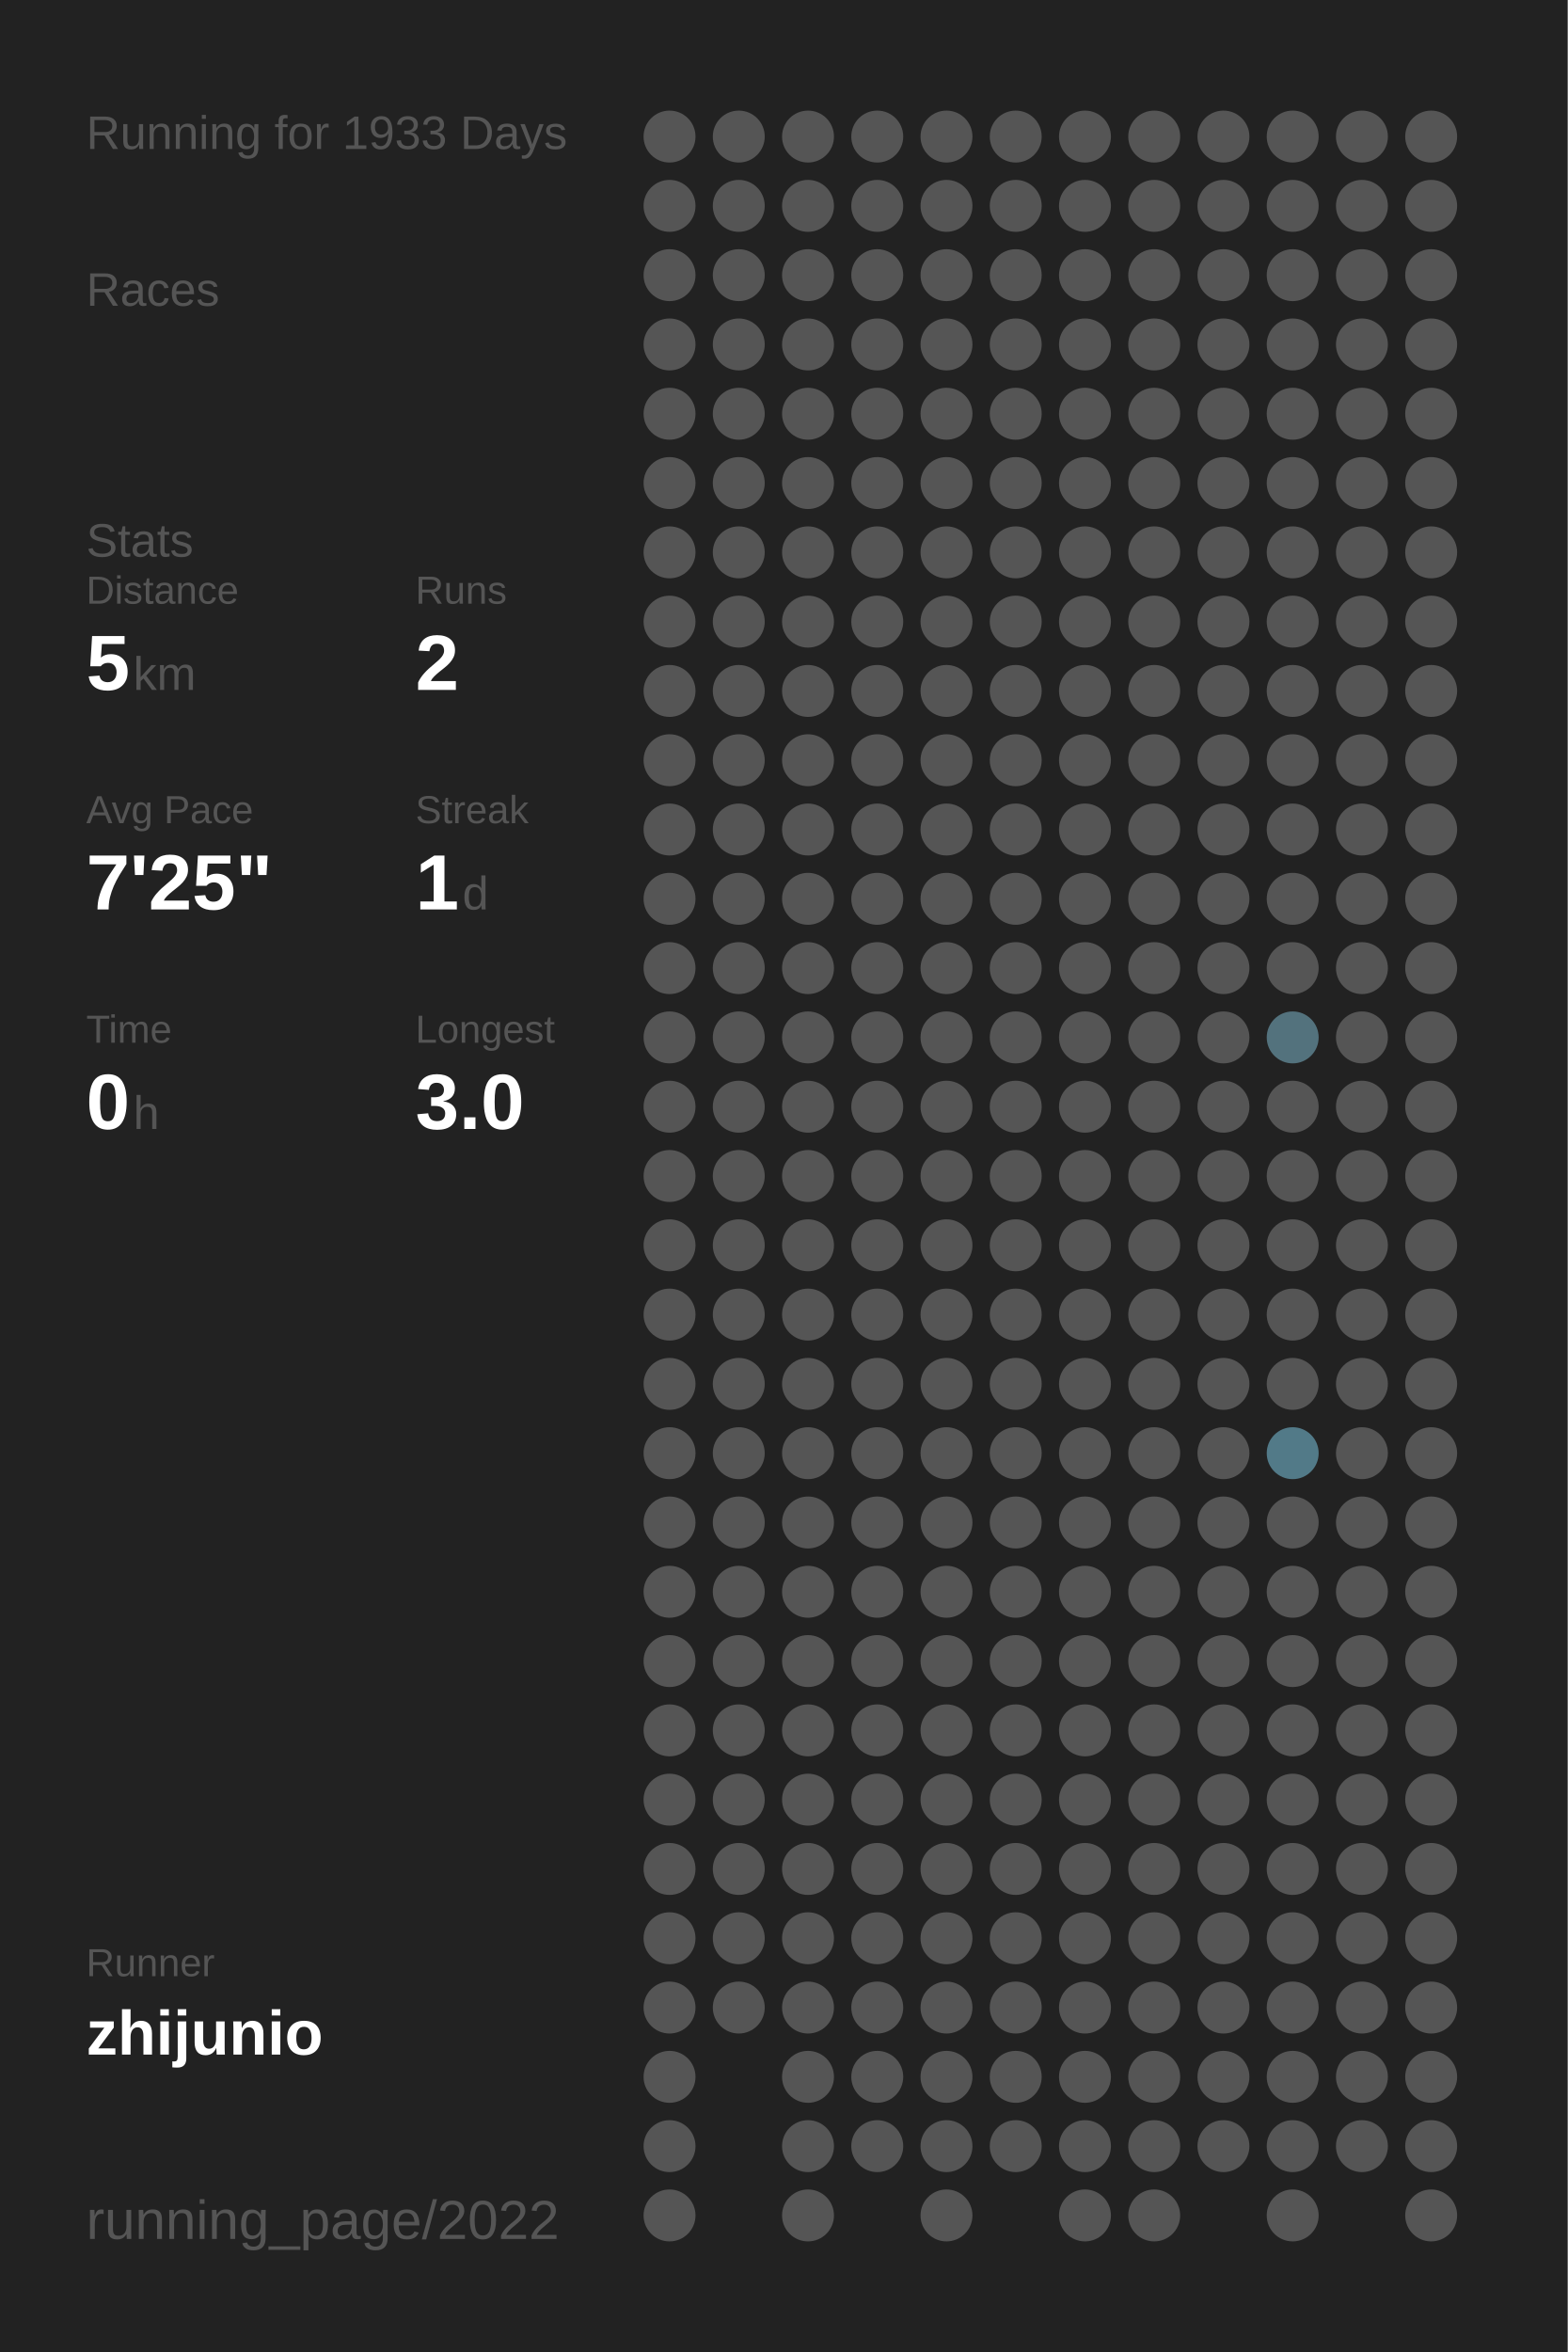
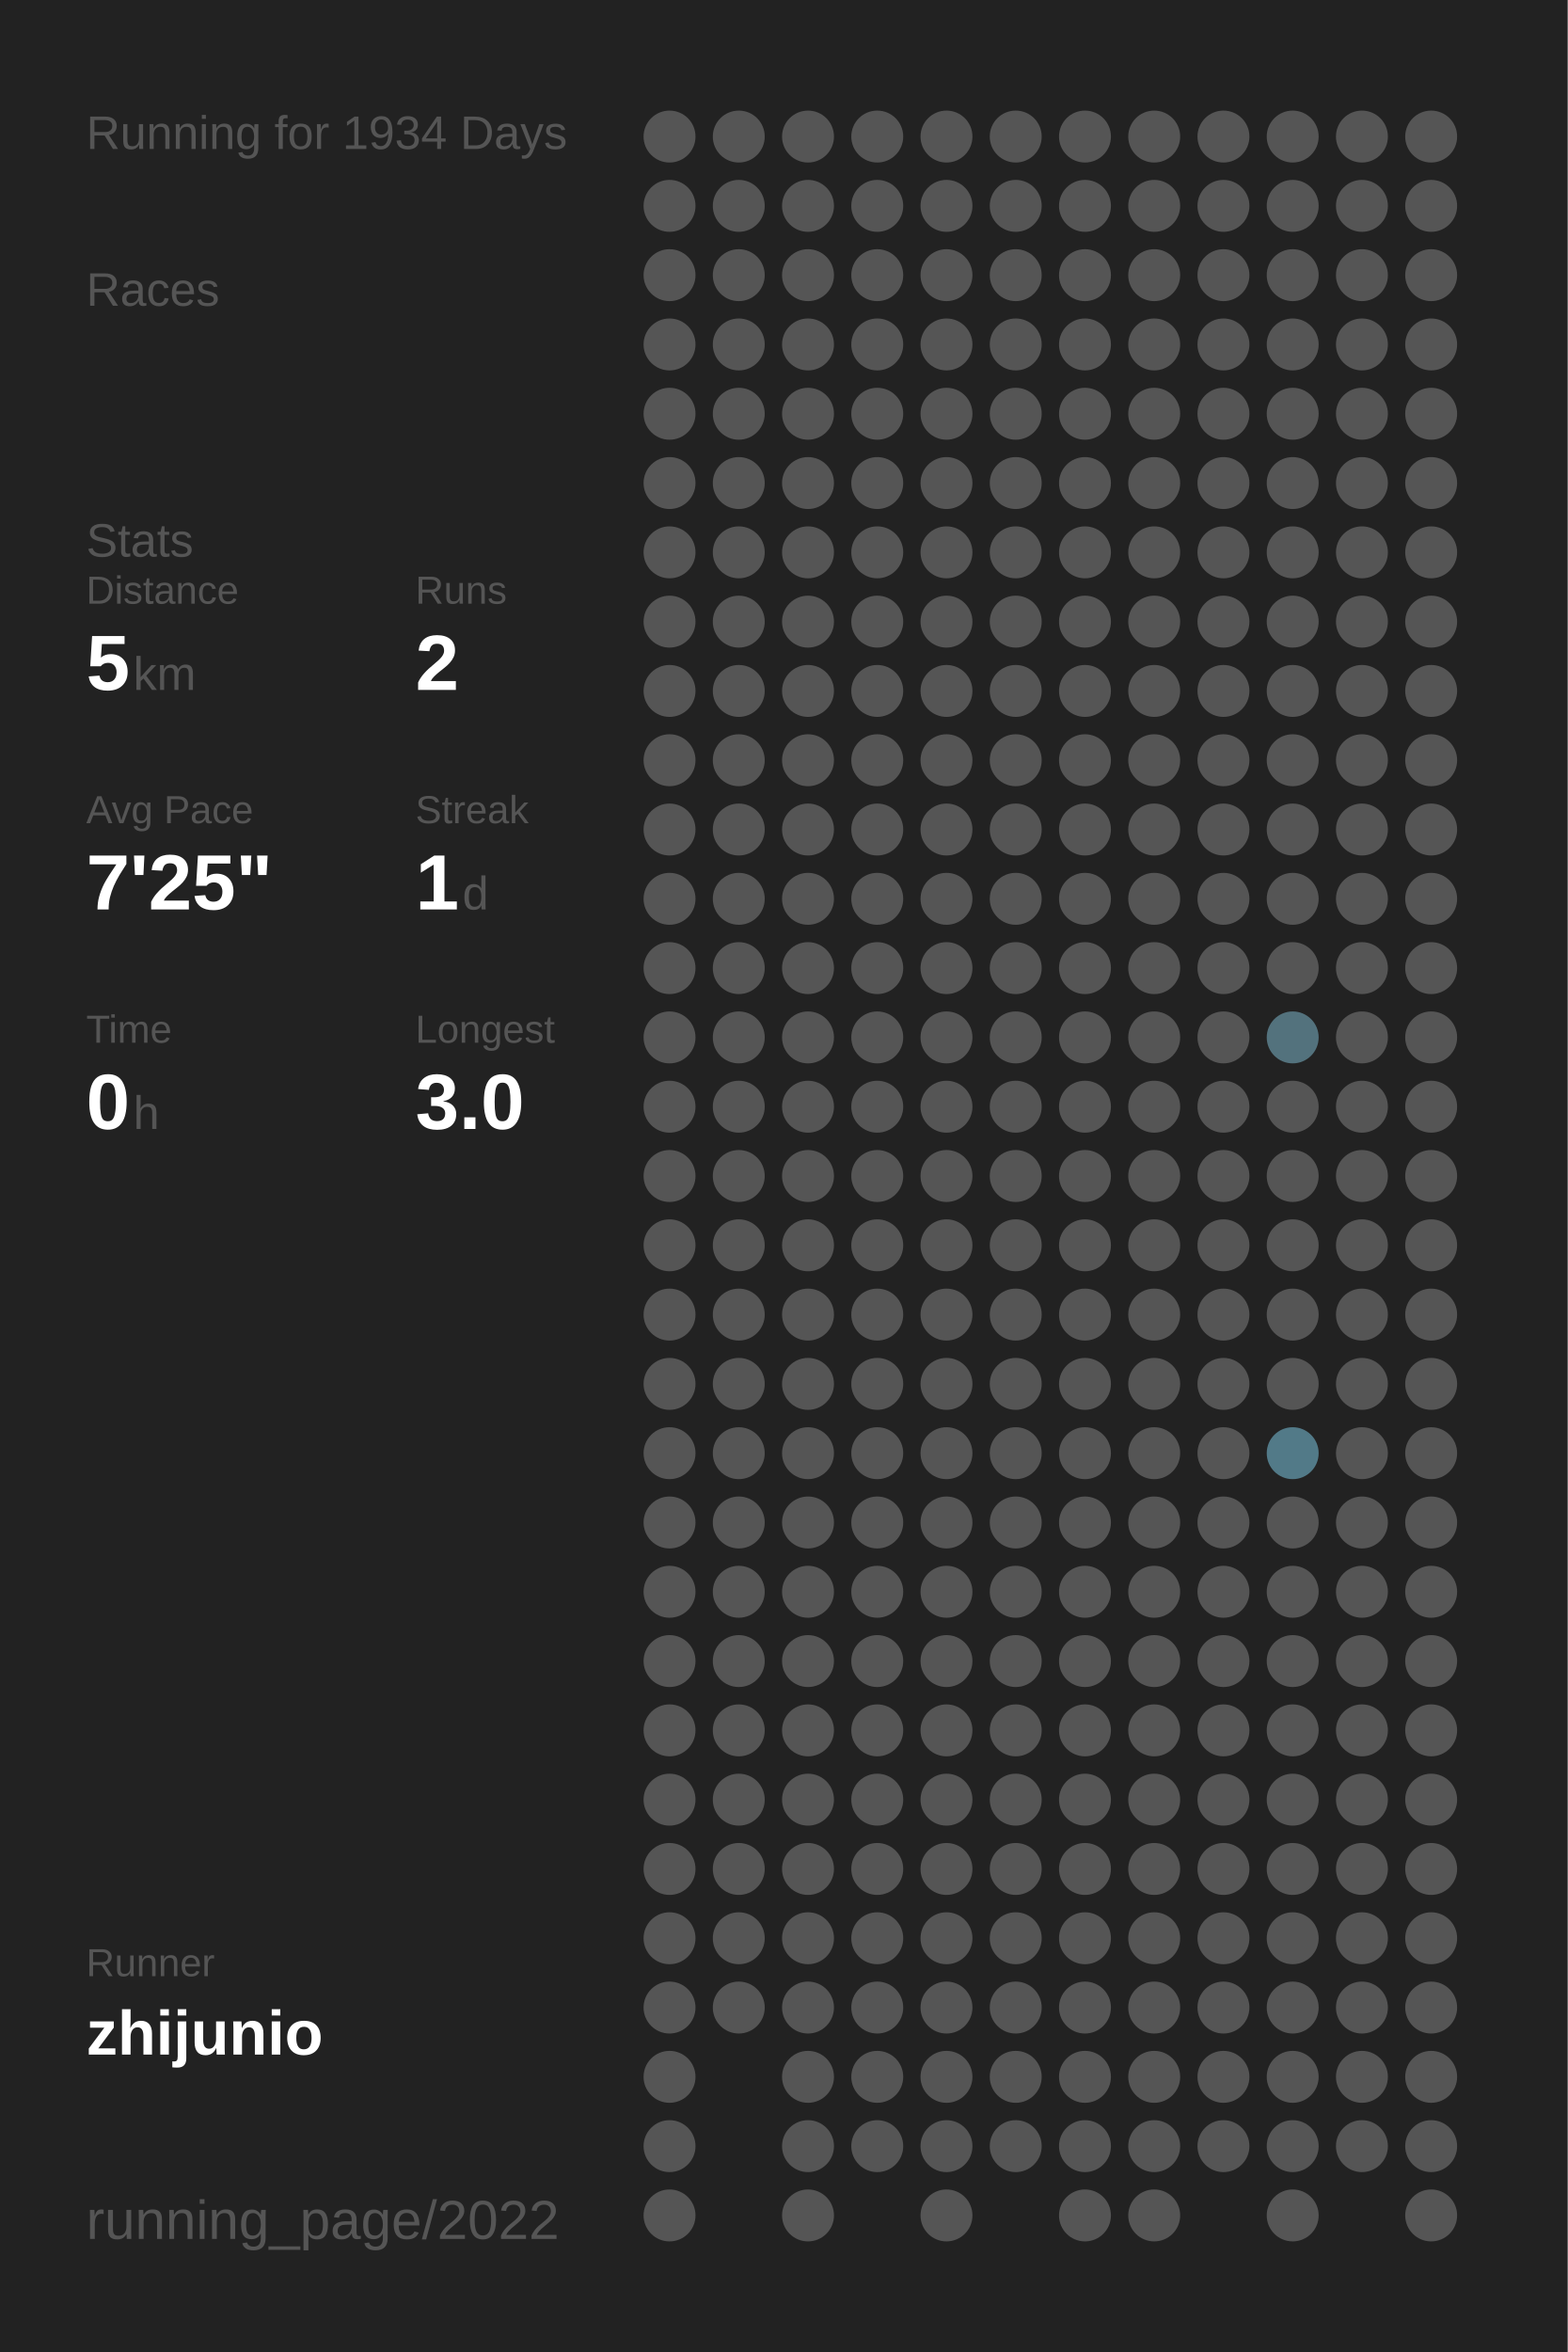
<svg xmlns="http://www.w3.org/2000/svg" baseProfile="full" height="300mm" version="1.1" viewBox="0,0,200,300" width="200mm">
  <defs />
  <rect fill="#222222" height="300" width="200" x="0" y="0" />
-   <text fill="#555555" style="font-size:6px; font-family:Arial;" x="11" y="19">Running for 1933 Days</text>
+   <text fill="#555555" style="font-size:6px; font-family:Arial;" x="11" y="19">Running for 1934 Days</text>
  <text fill="#555555" style="font-size:6px; font-family:Arial;" x="11" y="39">Races</text>
  <text fill="#555555" style="font-size:6px; font-family:Arial;" x="11" y="71">Stats</text>
  <text fill="#555555" style="font-size:5px; font-family:Arial;" x="11" y="77">Distance</text>
  <text fill="#FFFFFF" style="font-size:10px; font-family:Arial; font-weight:bold;" x="11" y="88">5</text>
  <text fill="#555555" style="font-size:6px; font-family:Arial;" x="17" y="88">km</text>
  <text fill="#555555" style="font-size:5px; font-family:Arial;" x="53" y="77">Runs</text>
  <text fill="#FFFFFF" style="font-size:10px; font-family:Arial; font-weight:bold;" x="53" y="88">2</text>
  <text fill="#555555" style="font-size:5px; font-family:Arial;" x="11" y="105">Avg Pace</text>
  <text fill="#FFFFFF" style="font-size:10px; font-family:Arial; font-weight:bold;" x="11" y="116">7'25"</text>
  <text fill="#555555" style="font-size:5px; font-family:Arial;" x="53" y="105">Streak</text>
  <text fill="#FFFFFF" style="font-size:10px; font-family:Arial; font-weight:bold;" x="53" y="116">1</text>
  <text fill="#555555" style="font-size:6px; font-family:Arial;" x="59" y="116">d</text>
  <text fill="#555555" style="font-size:5px; font-family:Arial;" x="11" y="133">Time</text>
  <text fill="#FFFFFF" style="font-size:10px; font-family:Arial; font-weight:bold;" x="11" y="144">0</text>
  <text fill="#555555" style="font-size:6px; font-family:Arial;" x="17" y="144">h</text>
  <text fill="#555555" style="font-size:5px; font-family:Arial;" x="53" y="133">Longest</text>
  <text fill="#FFFFFF" style="font-size:10px; font-family:Arial; font-weight:bold;" x="53" y="144">3.0</text>
  <text fill="#555555" style="font-size:5px; font-family:Arial;" x="11" y="252.065">Runner</text>
  <text fill="#FFFFFF" style="font-size:8px; font-family:Arial; font-weight:bold;" x="11" y="262.065">zhijunio</text>
  <text fill="#555555" style="font-size:7px; font-family:Arial;" x="11" y="285.581">running_page/2022</text>
  <circle cx="85.417" cy="17.419" fill="#555555" r="3.312" />
  <circle cx="85.417" cy="26.258" fill="#555555" r="3.312" />
  <circle cx="85.417" cy="35.097" fill="#555555" r="3.312" />
  <circle cx="85.417" cy="43.935" fill="#555555" r="3.312" />
  <circle cx="85.417" cy="52.774" fill="#555555" r="3.312" />
  <circle cx="85.417" cy="61.613" fill="#555555" r="3.312" />
  <circle cx="85.417" cy="70.452" fill="#555555" r="3.312" />
  <circle cx="85.417" cy="79.29" fill="#555555" r="3.312" />
  <circle cx="85.417" cy="88.129" fill="#555555" r="3.312" />
  <circle cx="85.417" cy="96.968" fill="#555555" r="3.312" />
  <circle cx="85.417" cy="105.806" fill="#555555" r="3.312" />
  <circle cx="85.417" cy="114.645" fill="#555555" r="3.312" />
  <circle cx="85.417" cy="123.484" fill="#555555" r="3.312" />
  <circle cx="85.417" cy="132.323" fill="#555555" r="3.312" />
  <circle cx="85.417" cy="141.161" fill="#555555" r="3.312" />
  <circle cx="85.417" cy="150" fill="#555555" r="3.312" />
  <circle cx="85.417" cy="158.839" fill="#555555" r="3.312" />
  <circle cx="85.417" cy="167.677" fill="#555555" r="3.312" />
  <circle cx="85.417" cy="176.516" fill="#555555" r="3.312" />
  <circle cx="85.417" cy="185.355" fill="#555555" r="3.312" />
  <circle cx="85.417" cy="194.194" fill="#555555" r="3.312" />
  <circle cx="85.417" cy="203.032" fill="#555555" r="3.312" />
  <circle cx="85.417" cy="211.871" fill="#555555" r="3.312" />
  <circle cx="85.417" cy="220.71" fill="#555555" r="3.312" />
  <circle cx="85.417" cy="229.548" fill="#555555" r="3.312" />
  <circle cx="85.417" cy="238.387" fill="#555555" r="3.312" />
  <circle cx="85.417" cy="247.226" fill="#555555" r="3.312" />
  <circle cx="85.417" cy="256.065" fill="#555555" r="3.312" />
  <circle cx="85.417" cy="264.903" fill="#555555" r="3.312" />
  <circle cx="85.417" cy="273.742" fill="#555555" r="3.312" />
  <circle cx="85.417" cy="282.581" fill="#555555" r="3.312" />
  <circle cx="94.25" cy="17.419" fill="#555555" r="3.312" />
  <circle cx="94.25" cy="26.258" fill="#555555" r="3.312" />
  <circle cx="94.25" cy="35.097" fill="#555555" r="3.312" />
  <circle cx="94.25" cy="43.935" fill="#555555" r="3.312" />
  <circle cx="94.25" cy="52.774" fill="#555555" r="3.312" />
  <circle cx="94.25" cy="61.613" fill="#555555" r="3.312" />
  <circle cx="94.25" cy="70.452" fill="#555555" r="3.312" />
  <circle cx="94.25" cy="79.29" fill="#555555" r="3.312" />
  <circle cx="94.25" cy="88.129" fill="#555555" r="3.312" />
  <circle cx="94.25" cy="96.968" fill="#555555" r="3.312" />
  <circle cx="94.25" cy="105.806" fill="#555555" r="3.312" />
  <circle cx="94.25" cy="114.645" fill="#555555" r="3.312" />
  <circle cx="94.25" cy="123.484" fill="#555555" r="3.312" />
  <circle cx="94.25" cy="132.323" fill="#555555" r="3.312" />
  <circle cx="94.25" cy="141.161" fill="#555555" r="3.312" />
  <circle cx="94.25" cy="150" fill="#555555" r="3.312" />
  <circle cx="94.25" cy="158.839" fill="#555555" r="3.312" />
  <circle cx="94.25" cy="167.677" fill="#555555" r="3.312" />
  <circle cx="94.25" cy="176.516" fill="#555555" r="3.312" />
  <circle cx="94.25" cy="185.355" fill="#555555" r="3.312" />
  <circle cx="94.25" cy="194.194" fill="#555555" r="3.312" />
  <circle cx="94.25" cy="203.032" fill="#555555" r="3.312" />
  <circle cx="94.25" cy="211.871" fill="#555555" r="3.312" />
  <circle cx="94.25" cy="220.71" fill="#555555" r="3.312" />
  <circle cx="94.25" cy="229.548" fill="#555555" r="3.312" />
  <circle cx="94.25" cy="238.387" fill="#555555" r="3.312" />
  <circle cx="94.25" cy="247.226" fill="#555555" r="3.312" />
  <circle cx="94.25" cy="256.065" fill="#555555" r="3.312" />
  <circle cx="103.083" cy="17.419" fill="#555555" r="3.312" />
  <circle cx="103.083" cy="26.258" fill="#555555" r="3.312" />
  <circle cx="103.083" cy="35.097" fill="#555555" r="3.312" />
  <circle cx="103.083" cy="43.935" fill="#555555" r="3.312" />
  <circle cx="103.083" cy="52.774" fill="#555555" r="3.312" />
  <circle cx="103.083" cy="61.613" fill="#555555" r="3.312" />
  <circle cx="103.083" cy="70.452" fill="#555555" r="3.312" />
  <circle cx="103.083" cy="79.29" fill="#555555" r="3.312" />
  <circle cx="103.083" cy="88.129" fill="#555555" r="3.312" />
  <circle cx="103.083" cy="96.968" fill="#555555" r="3.312" />
  <circle cx="103.083" cy="105.806" fill="#555555" r="3.312" />
  <circle cx="103.083" cy="114.645" fill="#555555" r="3.312" />
  <circle cx="103.083" cy="123.484" fill="#555555" r="3.312" />
  <circle cx="103.083" cy="132.323" fill="#555555" r="3.312" />
  <circle cx="103.083" cy="141.161" fill="#555555" r="3.312" />
  <circle cx="103.083" cy="150" fill="#555555" r="3.312" />
  <circle cx="103.083" cy="158.839" fill="#555555" r="3.312" />
  <circle cx="103.083" cy="167.677" fill="#555555" r="3.312" />
  <circle cx="103.083" cy="176.516" fill="#555555" r="3.312" />
  <circle cx="103.083" cy="185.355" fill="#555555" r="3.312" />
  <circle cx="103.083" cy="194.194" fill="#555555" r="3.312" />
  <circle cx="103.083" cy="203.032" fill="#555555" r="3.312" />
  <circle cx="103.083" cy="211.871" fill="#555555" r="3.312" />
  <circle cx="103.083" cy="220.71" fill="#555555" r="3.312" />
  <circle cx="103.083" cy="229.548" fill="#555555" r="3.312" />
  <circle cx="103.083" cy="238.387" fill="#555555" r="3.312" />
  <circle cx="103.083" cy="247.226" fill="#555555" r="3.312" />
  <circle cx="103.083" cy="256.065" fill="#555555" r="3.312" />
  <circle cx="103.083" cy="264.903" fill="#555555" r="3.312" />
  <circle cx="103.083" cy="273.742" fill="#555555" r="3.312" />
  <circle cx="103.083" cy="282.581" fill="#555555" r="3.312" />
  <circle cx="111.917" cy="17.419" fill="#555555" r="3.312" />
  <circle cx="111.917" cy="26.258" fill="#555555" r="3.312" />
  <circle cx="111.917" cy="35.097" fill="#555555" r="3.312" />
  <circle cx="111.917" cy="43.935" fill="#555555" r="3.312" />
  <circle cx="111.917" cy="52.774" fill="#555555" r="3.312" />
  <circle cx="111.917" cy="61.613" fill="#555555" r="3.312" />
  <circle cx="111.917" cy="70.452" fill="#555555" r="3.312" />
  <circle cx="111.917" cy="79.29" fill="#555555" r="3.312" />
  <circle cx="111.917" cy="88.129" fill="#555555" r="3.312" />
  <circle cx="111.917" cy="96.968" fill="#555555" r="3.312" />
  <circle cx="111.917" cy="105.806" fill="#555555" r="3.312" />
  <circle cx="111.917" cy="114.645" fill="#555555" r="3.312" />
  <circle cx="111.917" cy="123.484" fill="#555555" r="3.312" />
  <circle cx="111.917" cy="132.323" fill="#555555" r="3.312" />
  <circle cx="111.917" cy="141.161" fill="#555555" r="3.312" />
  <circle cx="111.917" cy="150" fill="#555555" r="3.312" />
  <circle cx="111.917" cy="158.839" fill="#555555" r="3.312" />
  <circle cx="111.917" cy="167.677" fill="#555555" r="3.312" />
  <circle cx="111.917" cy="176.516" fill="#555555" r="3.312" />
  <circle cx="111.917" cy="185.355" fill="#555555" r="3.312" />
  <circle cx="111.917" cy="194.194" fill="#555555" r="3.312" />
  <circle cx="111.917" cy="203.032" fill="#555555" r="3.312" />
  <circle cx="111.917" cy="211.871" fill="#555555" r="3.312" />
  <circle cx="111.917" cy="220.71" fill="#555555" r="3.312" />
  <circle cx="111.917" cy="229.548" fill="#555555" r="3.312" />
  <circle cx="111.917" cy="238.387" fill="#555555" r="3.312" />
  <circle cx="111.917" cy="247.226" fill="#555555" r="3.312" />
  <circle cx="111.917" cy="256.065" fill="#555555" r="3.312" />
  <circle cx="111.917" cy="264.903" fill="#555555" r="3.312" />
  <circle cx="111.917" cy="273.742" fill="#555555" r="3.312" />
  <circle cx="120.75" cy="17.419" fill="#555555" r="3.312" />
  <circle cx="120.75" cy="26.258" fill="#555555" r="3.312" />
  <circle cx="120.75" cy="35.097" fill="#555555" r="3.312" />
  <circle cx="120.75" cy="43.935" fill="#555555" r="3.312" />
  <circle cx="120.75" cy="52.774" fill="#555555" r="3.312" />
  <circle cx="120.75" cy="61.613" fill="#555555" r="3.312" />
  <circle cx="120.75" cy="70.452" fill="#555555" r="3.312" />
  <circle cx="120.75" cy="79.29" fill="#555555" r="3.312" />
  <circle cx="120.75" cy="88.129" fill="#555555" r="3.312" />
  <circle cx="120.75" cy="96.968" fill="#555555" r="3.312" />
  <circle cx="120.75" cy="105.806" fill="#555555" r="3.312" />
  <circle cx="120.75" cy="114.645" fill="#555555" r="3.312" />
  <circle cx="120.75" cy="123.484" fill="#555555" r="3.312" />
  <circle cx="120.75" cy="132.323" fill="#555555" r="3.312" />
  <circle cx="120.75" cy="141.161" fill="#555555" r="3.312" />
  <circle cx="120.75" cy="150" fill="#555555" r="3.312" />
  <circle cx="120.75" cy="158.839" fill="#555555" r="3.312" />
  <circle cx="120.75" cy="167.677" fill="#555555" r="3.312" />
  <circle cx="120.75" cy="176.516" fill="#555555" r="3.312" />
  <circle cx="120.75" cy="185.355" fill="#555555" r="3.312" />
  <circle cx="120.75" cy="194.194" fill="#555555" r="3.312" />
  <circle cx="120.75" cy="203.032" fill="#555555" r="3.312" />
  <circle cx="120.75" cy="211.871" fill="#555555" r="3.312" />
  <circle cx="120.75" cy="220.71" fill="#555555" r="3.312" />
  <circle cx="120.75" cy="229.548" fill="#555555" r="3.312" />
  <circle cx="120.75" cy="238.387" fill="#555555" r="3.312" />
  <circle cx="120.75" cy="247.226" fill="#555555" r="3.312" />
  <circle cx="120.75" cy="256.065" fill="#555555" r="3.312" />
  <circle cx="120.75" cy="264.903" fill="#555555" r="3.312" />
  <circle cx="120.75" cy="273.742" fill="#555555" r="3.312" />
  <circle cx="120.75" cy="282.581" fill="#555555" r="3.312" />
  <circle cx="129.583" cy="17.419" fill="#555555" r="3.312" />
  <circle cx="129.583" cy="26.258" fill="#555555" r="3.312" />
  <circle cx="129.583" cy="35.097" fill="#555555" r="3.312" />
  <circle cx="129.583" cy="43.935" fill="#555555" r="3.312" />
  <circle cx="129.583" cy="52.774" fill="#555555" r="3.312" />
  <circle cx="129.583" cy="61.613" fill="#555555" r="3.312" />
  <circle cx="129.583" cy="70.452" fill="#555555" r="3.312" />
  <circle cx="129.583" cy="79.29" fill="#555555" r="3.312" />
  <circle cx="129.583" cy="88.129" fill="#555555" r="3.312" />
  <circle cx="129.583" cy="96.968" fill="#555555" r="3.312" />
  <circle cx="129.583" cy="105.806" fill="#555555" r="3.312" />
  <circle cx="129.583" cy="114.645" fill="#555555" r="3.312" />
  <circle cx="129.583" cy="123.484" fill="#555555" r="3.312" />
  <circle cx="129.583" cy="132.323" fill="#555555" r="3.312" />
  <circle cx="129.583" cy="141.161" fill="#555555" r="3.312" />
  <circle cx="129.583" cy="150" fill="#555555" r="3.312" />
  <circle cx="129.583" cy="158.839" fill="#555555" r="3.312" />
  <circle cx="129.583" cy="167.677" fill="#555555" r="3.312" />
  <circle cx="129.583" cy="176.516" fill="#555555" r="3.312" />
  <circle cx="129.583" cy="185.355" fill="#555555" r="3.312" />
  <circle cx="129.583" cy="194.194" fill="#555555" r="3.312" />
  <circle cx="129.583" cy="203.032" fill="#555555" r="3.312" />
  <circle cx="129.583" cy="211.871" fill="#555555" r="3.312" />
  <circle cx="129.583" cy="220.71" fill="#555555" r="3.312" />
  <circle cx="129.583" cy="229.548" fill="#555555" r="3.312" />
  <circle cx="129.583" cy="238.387" fill="#555555" r="3.312" />
  <circle cx="129.583" cy="247.226" fill="#555555" r="3.312" />
  <circle cx="129.583" cy="256.065" fill="#555555" r="3.312" />
  <circle cx="129.583" cy="264.903" fill="#555555" r="3.312" />
  <circle cx="129.583" cy="273.742" fill="#555555" r="3.312" />
  <circle cx="138.417" cy="17.419" fill="#555555" r="3.312" />
  <circle cx="138.417" cy="26.258" fill="#555555" r="3.312" />
  <circle cx="138.417" cy="35.097" fill="#555555" r="3.312" />
  <circle cx="138.417" cy="43.935" fill="#555555" r="3.312" />
  <circle cx="138.417" cy="52.774" fill="#555555" r="3.312" />
  <circle cx="138.417" cy="61.613" fill="#555555" r="3.312" />
  <circle cx="138.417" cy="70.452" fill="#555555" r="3.312" />
  <circle cx="138.417" cy="79.29" fill="#555555" r="3.312" />
  <circle cx="138.417" cy="88.129" fill="#555555" r="3.312" />
  <circle cx="138.417" cy="96.968" fill="#555555" r="3.312" />
  <circle cx="138.417" cy="105.806" fill="#555555" r="3.312" />
  <circle cx="138.417" cy="114.645" fill="#555555" r="3.312" />
  <circle cx="138.417" cy="123.484" fill="#555555" r="3.312" />
  <circle cx="138.417" cy="132.323" fill="#555555" r="3.312" />
  <circle cx="138.417" cy="141.161" fill="#555555" r="3.312" />
  <circle cx="138.417" cy="150" fill="#555555" r="3.312" />
  <circle cx="138.417" cy="158.839" fill="#555555" r="3.312" />
  <circle cx="138.417" cy="167.677" fill="#555555" r="3.312" />
  <circle cx="138.417" cy="176.516" fill="#555555" r="3.312" />
  <circle cx="138.417" cy="185.355" fill="#555555" r="3.312" />
  <circle cx="138.417" cy="194.194" fill="#555555" r="3.312" />
  <circle cx="138.417" cy="203.032" fill="#555555" r="3.312" />
  <circle cx="138.417" cy="211.871" fill="#555555" r="3.312" />
  <circle cx="138.417" cy="220.71" fill="#555555" r="3.312" />
  <circle cx="138.417" cy="229.548" fill="#555555" r="3.312" />
  <circle cx="138.417" cy="238.387" fill="#555555" r="3.312" />
  <circle cx="138.417" cy="247.226" fill="#555555" r="3.312" />
  <circle cx="138.417" cy="256.065" fill="#555555" r="3.312" />
  <circle cx="138.417" cy="264.903" fill="#555555" r="3.312" />
  <circle cx="138.417" cy="273.742" fill="#555555" r="3.312" />
  <circle cx="138.417" cy="282.581" fill="#555555" r="3.312" />
  <circle cx="147.25" cy="17.419" fill="#555555" r="3.312" />
  <circle cx="147.25" cy="26.258" fill="#555555" r="3.312" />
  <circle cx="147.25" cy="35.097" fill="#555555" r="3.312" />
  <circle cx="147.25" cy="43.935" fill="#555555" r="3.312" />
  <circle cx="147.25" cy="52.774" fill="#555555" r="3.312" />
  <circle cx="147.25" cy="61.613" fill="#555555" r="3.312" />
  <circle cx="147.25" cy="70.452" fill="#555555" r="3.312" />
  <circle cx="147.25" cy="79.29" fill="#555555" r="3.312" />
  <circle cx="147.25" cy="88.129" fill="#555555" r="3.312" />
  <circle cx="147.25" cy="96.968" fill="#555555" r="3.312" />
  <circle cx="147.25" cy="105.806" fill="#555555" r="3.312" />
  <circle cx="147.25" cy="114.645" fill="#555555" r="3.312" />
  <circle cx="147.25" cy="123.484" fill="#555555" r="3.312" />
  <circle cx="147.25" cy="132.323" fill="#555555" r="3.312" />
  <circle cx="147.25" cy="141.161" fill="#555555" r="3.312" />
  <circle cx="147.25" cy="150" fill="#555555" r="3.312" />
  <circle cx="147.25" cy="158.839" fill="#555555" r="3.312" />
  <circle cx="147.25" cy="167.677" fill="#555555" r="3.312" />
  <circle cx="147.25" cy="176.516" fill="#555555" r="3.312" />
  <circle cx="147.25" cy="185.355" fill="#555555" r="3.312" />
  <circle cx="147.25" cy="194.194" fill="#555555" r="3.312" />
  <circle cx="147.25" cy="203.032" fill="#555555" r="3.312" />
  <circle cx="147.25" cy="211.871" fill="#555555" r="3.312" />
  <circle cx="147.25" cy="220.71" fill="#555555" r="3.312" />
  <circle cx="147.25" cy="229.548" fill="#555555" r="3.312" />
  <circle cx="147.25" cy="238.387" fill="#555555" r="3.312" />
  <circle cx="147.25" cy="247.226" fill="#555555" r="3.312" />
  <circle cx="147.25" cy="256.065" fill="#555555" r="3.312" />
  <circle cx="147.25" cy="264.903" fill="#555555" r="3.312" />
  <circle cx="147.25" cy="273.742" fill="#555555" r="3.312" />
  <circle cx="147.25" cy="282.581" fill="#555555" r="3.312" />
  <circle cx="156.083" cy="17.419" fill="#555555" r="3.312" />
  <circle cx="156.083" cy="26.258" fill="#555555" r="3.312" />
  <circle cx="156.083" cy="35.097" fill="#555555" r="3.312" />
  <circle cx="156.083" cy="43.935" fill="#555555" r="3.312" />
  <circle cx="156.083" cy="52.774" fill="#555555" r="3.312" />
  <circle cx="156.083" cy="61.613" fill="#555555" r="3.312" />
  <circle cx="156.083" cy="70.452" fill="#555555" r="3.312" />
  <circle cx="156.083" cy="79.29" fill="#555555" r="3.312" />
  <circle cx="156.083" cy="88.129" fill="#555555" r="3.312" />
  <circle cx="156.083" cy="96.968" fill="#555555" r="3.312" />
  <circle cx="156.083" cy="105.806" fill="#555555" r="3.312" />
  <circle cx="156.083" cy="114.645" fill="#555555" r="3.312" />
  <circle cx="156.083" cy="123.484" fill="#555555" r="3.312" />
  <circle cx="156.083" cy="132.323" fill="#555555" r="3.312" />
  <circle cx="156.083" cy="141.161" fill="#555555" r="3.312" />
  <circle cx="156.083" cy="150" fill="#555555" r="3.312" />
  <circle cx="156.083" cy="158.839" fill="#555555" r="3.312" />
  <circle cx="156.083" cy="167.677" fill="#555555" r="3.312" />
  <circle cx="156.083" cy="176.516" fill="#555555" r="3.312" />
  <circle cx="156.083" cy="185.355" fill="#555555" r="3.312" />
  <circle cx="156.083" cy="194.194" fill="#555555" r="3.312" />
  <circle cx="156.083" cy="203.032" fill="#555555" r="3.312" />
  <circle cx="156.083" cy="211.871" fill="#555555" r="3.312" />
  <circle cx="156.083" cy="220.71" fill="#555555" r="3.312" />
  <circle cx="156.083" cy="229.548" fill="#555555" r="3.312" />
  <circle cx="156.083" cy="238.387" fill="#555555" r="3.312" />
  <circle cx="156.083" cy="247.226" fill="#555555" r="3.312" />
  <circle cx="156.083" cy="256.065" fill="#555555" r="3.312" />
  <circle cx="156.083" cy="264.903" fill="#555555" r="3.312" />
  <circle cx="156.083" cy="273.742" fill="#555555" r="3.312" />
  <circle cx="164.917" cy="17.419" fill="#555555" r="3.312" />
  <circle cx="164.917" cy="26.258" fill="#555555" r="3.312" />
  <circle cx="164.917" cy="35.097" fill="#555555" r="3.312" />
  <circle cx="164.917" cy="43.935" fill="#555555" r="3.312" />
  <circle cx="164.917" cy="52.774" fill="#555555" r="3.312" />
  <circle cx="164.917" cy="61.613" fill="#555555" r="3.312" />
  <circle cx="164.917" cy="70.452" fill="#555555" r="3.312" />
  <circle cx="164.917" cy="79.29" fill="#555555" r="3.312" />
  <circle cx="164.917" cy="88.129" fill="#555555" r="3.312" />
  <circle cx="164.917" cy="96.968" fill="#555555" r="3.312" />
  <circle cx="164.917" cy="105.806" fill="#555555" r="3.312" />
  <circle cx="164.917" cy="114.645" fill="#555555" r="3.312" />
  <circle cx="164.917" cy="123.484" fill="#555555" r="3.312" />
  <circle cx="164.917" cy="132.323" fill="#53727d" r="3.312" />
  <circle cx="164.917" cy="141.161" fill="#555555" r="3.312" />
  <circle cx="164.917" cy="150" fill="#555555" r="3.312" />
  <circle cx="164.917" cy="158.839" fill="#555555" r="3.312" />
  <circle cx="164.917" cy="167.677" fill="#555555" r="3.312" />
  <circle cx="164.917" cy="176.516" fill="#555555" r="3.312" />
  <circle cx="164.917" cy="185.355" fill="#527a88" r="3.312" />
  <circle cx="164.917" cy="194.194" fill="#555555" r="3.312" />
  <circle cx="164.917" cy="203.032" fill="#555555" r="3.312" />
  <circle cx="164.917" cy="211.871" fill="#555555" r="3.312" />
  <circle cx="164.917" cy="220.71" fill="#555555" r="3.312" />
  <circle cx="164.917" cy="229.548" fill="#555555" r="3.312" />
  <circle cx="164.917" cy="238.387" fill="#555555" r="3.312" />
  <circle cx="164.917" cy="247.226" fill="#555555" r="3.312" />
  <circle cx="164.917" cy="256.065" fill="#555555" r="3.312" />
  <circle cx="164.917" cy="264.903" fill="#555555" r="3.312" />
  <circle cx="164.917" cy="273.742" fill="#555555" r="3.312" />
  <circle cx="164.917" cy="282.581" fill="#555555" r="3.312" />
  <circle cx="173.75" cy="17.419" fill="#555555" r="3.312" />
  <circle cx="173.75" cy="26.258" fill="#555555" r="3.312" />
  <circle cx="173.75" cy="35.097" fill="#555555" r="3.312" />
  <circle cx="173.75" cy="43.935" fill="#555555" r="3.312" />
  <circle cx="173.75" cy="52.774" fill="#555555" r="3.312" />
  <circle cx="173.75" cy="61.613" fill="#555555" r="3.312" />
  <circle cx="173.75" cy="70.452" fill="#555555" r="3.312" />
  <circle cx="173.75" cy="79.29" fill="#555555" r="3.312" />
  <circle cx="173.75" cy="88.129" fill="#555555" r="3.312" />
  <circle cx="173.75" cy="96.968" fill="#555555" r="3.312" />
  <circle cx="173.75" cy="105.806" fill="#555555" r="3.312" />
  <circle cx="173.75" cy="114.645" fill="#555555" r="3.312" />
  <circle cx="173.75" cy="123.484" fill="#555555" r="3.312" />
  <circle cx="173.75" cy="132.323" fill="#555555" r="3.312" />
  <circle cx="173.75" cy="141.161" fill="#555555" r="3.312" />
  <circle cx="173.75" cy="150" fill="#555555" r="3.312" />
  <circle cx="173.75" cy="158.839" fill="#555555" r="3.312" />
  <circle cx="173.75" cy="167.677" fill="#555555" r="3.312" />
  <circle cx="173.75" cy="176.516" fill="#555555" r="3.312" />
  <circle cx="173.75" cy="185.355" fill="#555555" r="3.312" />
  <circle cx="173.75" cy="194.194" fill="#555555" r="3.312" />
  <circle cx="173.75" cy="203.032" fill="#555555" r="3.312" />
  <circle cx="173.75" cy="211.871" fill="#555555" r="3.312" />
  <circle cx="173.75" cy="220.71" fill="#555555" r="3.312" />
  <circle cx="173.75" cy="229.548" fill="#555555" r="3.312" />
  <circle cx="173.75" cy="238.387" fill="#555555" r="3.312" />
  <circle cx="173.75" cy="247.226" fill="#555555" r="3.312" />
  <circle cx="173.75" cy="256.065" fill="#555555" r="3.312" />
  <circle cx="173.75" cy="264.903" fill="#555555" r="3.312" />
  <circle cx="173.75" cy="273.742" fill="#555555" r="3.312" />
  <circle cx="182.583" cy="17.419" fill="#555555" r="3.312" />
  <circle cx="182.583" cy="26.258" fill="#555555" r="3.312" />
  <circle cx="182.583" cy="35.097" fill="#555555" r="3.312" />
  <circle cx="182.583" cy="43.935" fill="#555555" r="3.312" />
  <circle cx="182.583" cy="52.774" fill="#555555" r="3.312" />
  <circle cx="182.583" cy="61.613" fill="#555555" r="3.312" />
  <circle cx="182.583" cy="70.452" fill="#555555" r="3.312" />
  <circle cx="182.583" cy="79.29" fill="#555555" r="3.312" />
  <circle cx="182.583" cy="88.129" fill="#555555" r="3.312" />
  <circle cx="182.583" cy="96.968" fill="#555555" r="3.312" />
  <circle cx="182.583" cy="105.806" fill="#555555" r="3.312" />
  <circle cx="182.583" cy="114.645" fill="#555555" r="3.312" />
  <circle cx="182.583" cy="123.484" fill="#555555" r="3.312" />
  <circle cx="182.583" cy="132.323" fill="#555555" r="3.312" />
  <circle cx="182.583" cy="141.161" fill="#555555" r="3.312" />
  <circle cx="182.583" cy="150" fill="#555555" r="3.312" />
  <circle cx="182.583" cy="158.839" fill="#555555" r="3.312" />
  <circle cx="182.583" cy="167.677" fill="#555555" r="3.312" />
  <circle cx="182.583" cy="176.516" fill="#555555" r="3.312" />
  <circle cx="182.583" cy="185.355" fill="#555555" r="3.312" />
  <circle cx="182.583" cy="194.194" fill="#555555" r="3.312" />
  <circle cx="182.583" cy="203.032" fill="#555555" r="3.312" />
  <circle cx="182.583" cy="211.871" fill="#555555" r="3.312" />
  <circle cx="182.583" cy="220.71" fill="#555555" r="3.312" />
  <circle cx="182.583" cy="229.548" fill="#555555" r="3.312" />
  <circle cx="182.583" cy="238.387" fill="#555555" r="3.312" />
  <circle cx="182.583" cy="247.226" fill="#555555" r="3.312" />
  <circle cx="182.583" cy="256.065" fill="#555555" r="3.312" />
  <circle cx="182.583" cy="264.903" fill="#555555" r="3.312" />
  <circle cx="182.583" cy="273.742" fill="#555555" r="3.312" />
  <circle cx="182.583" cy="282.581" fill="#555555" r="3.312" />
</svg>
